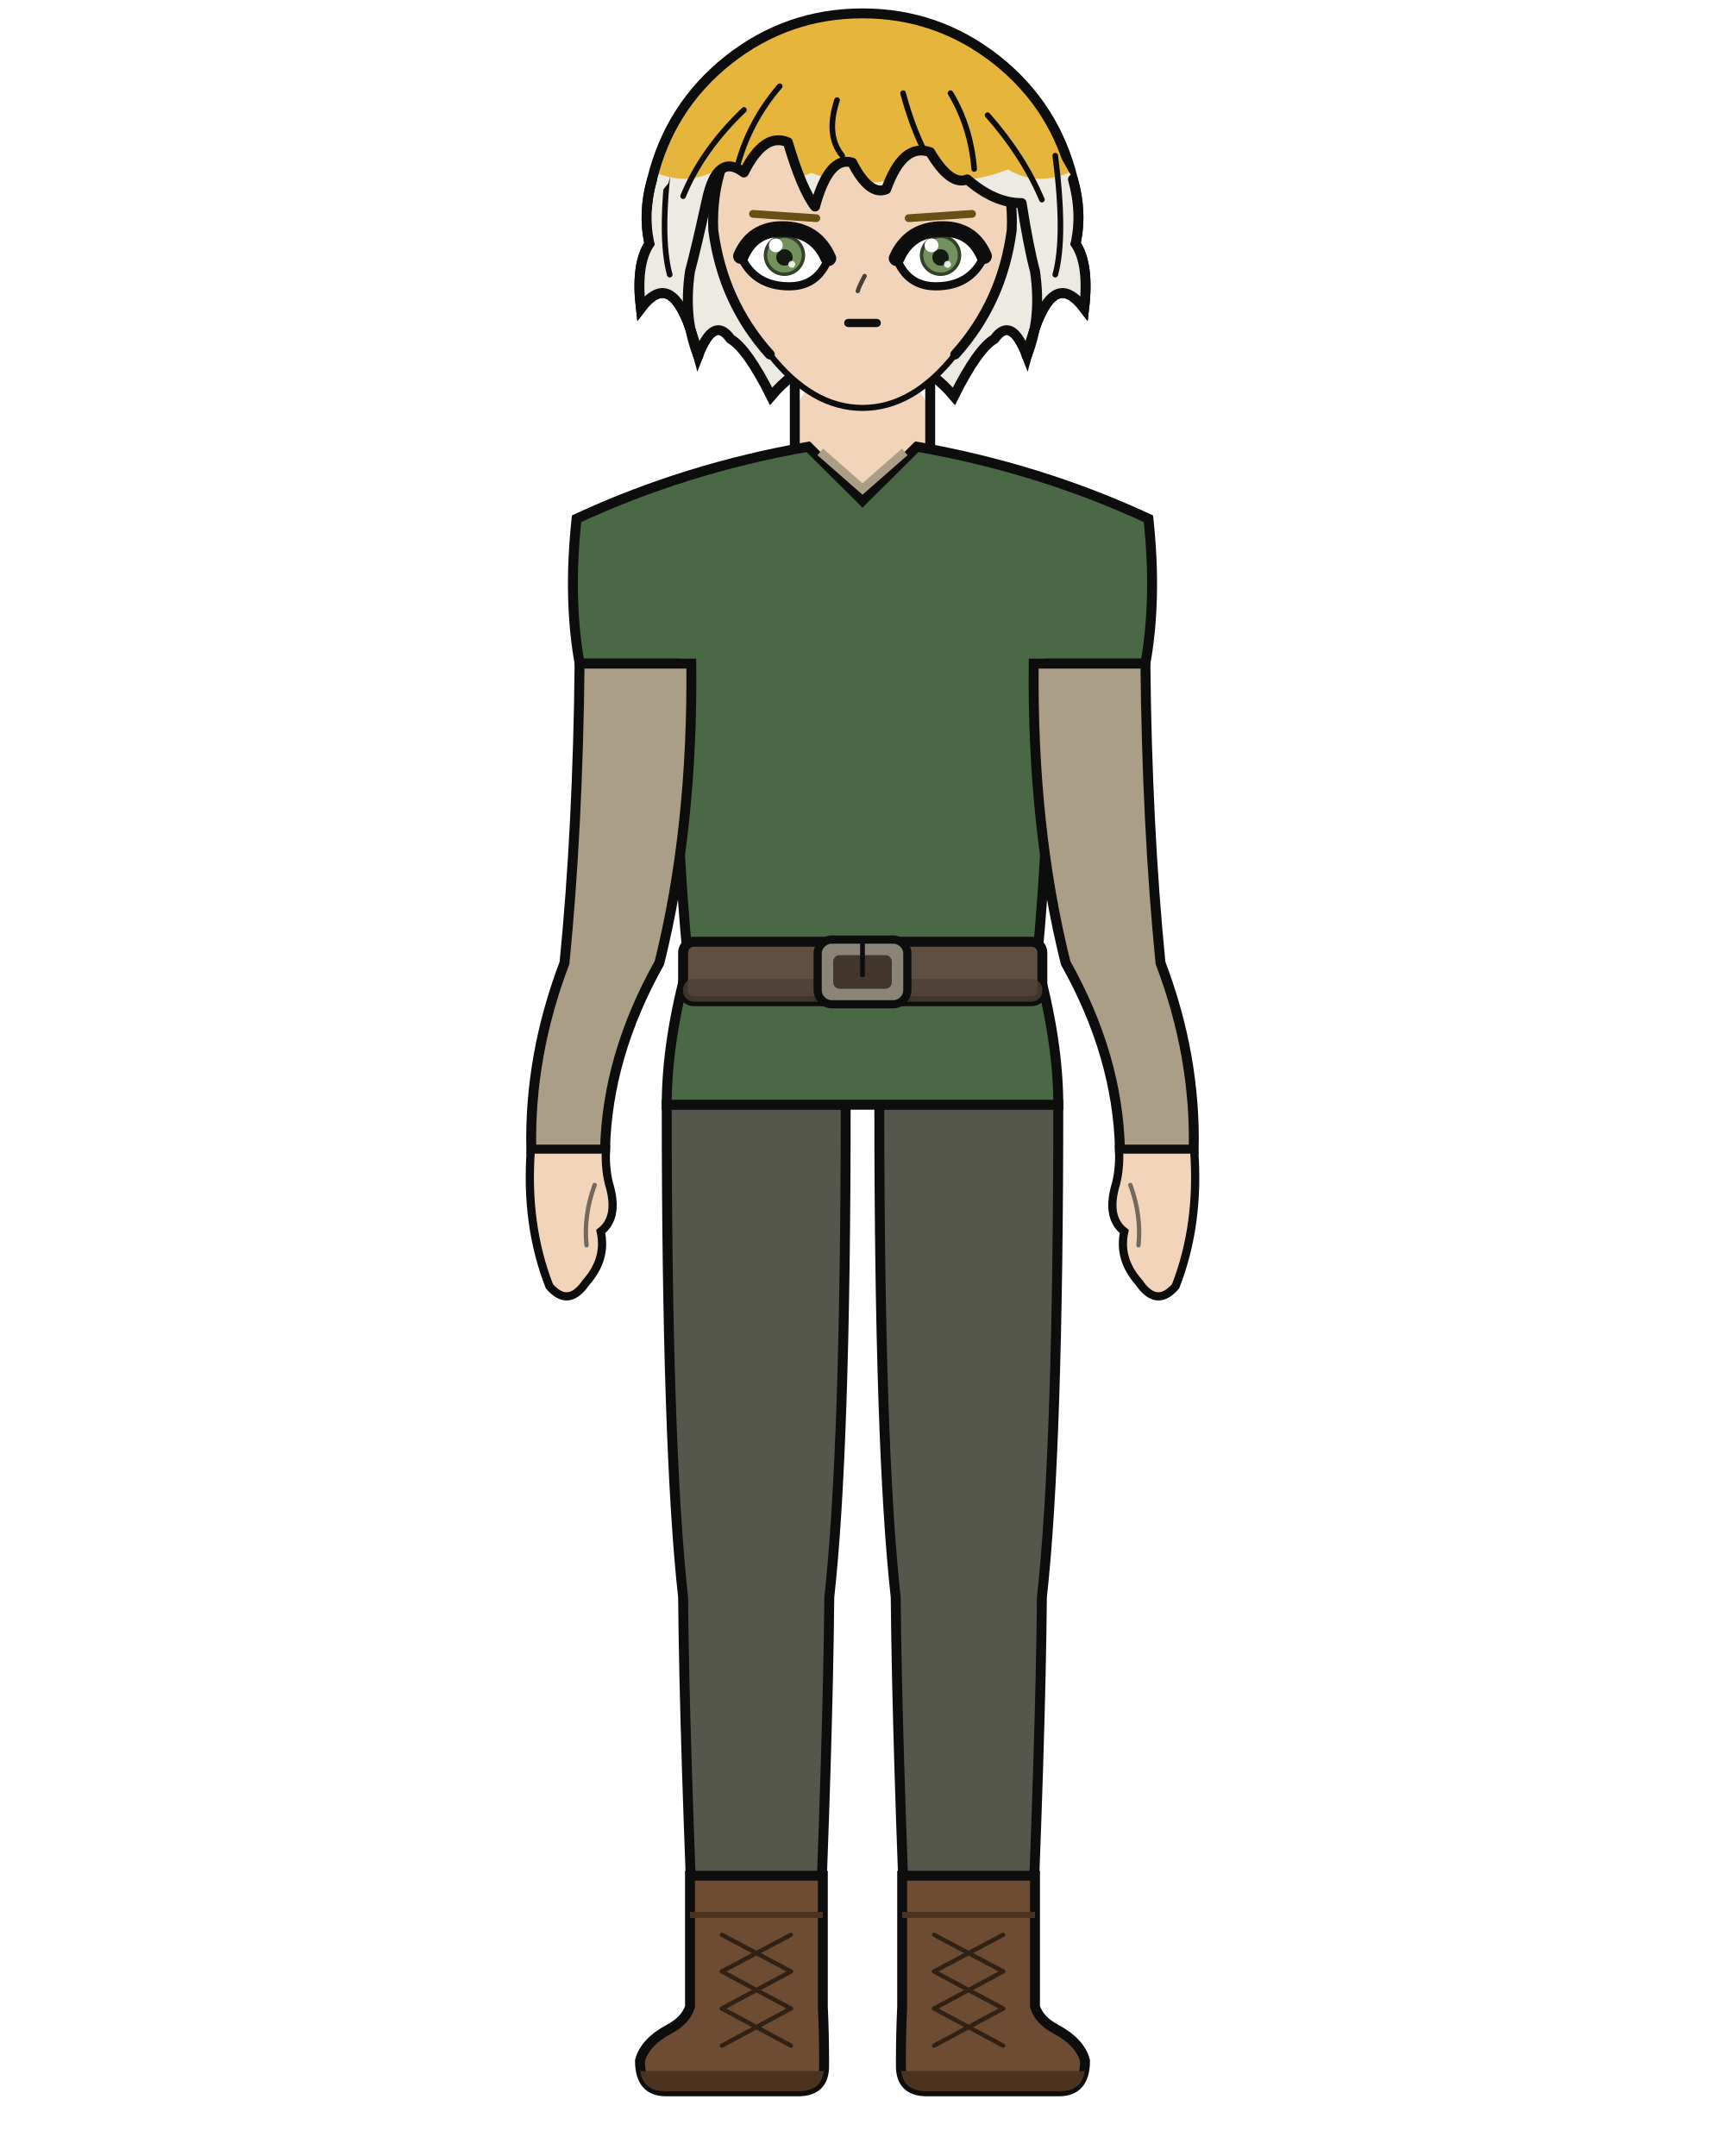
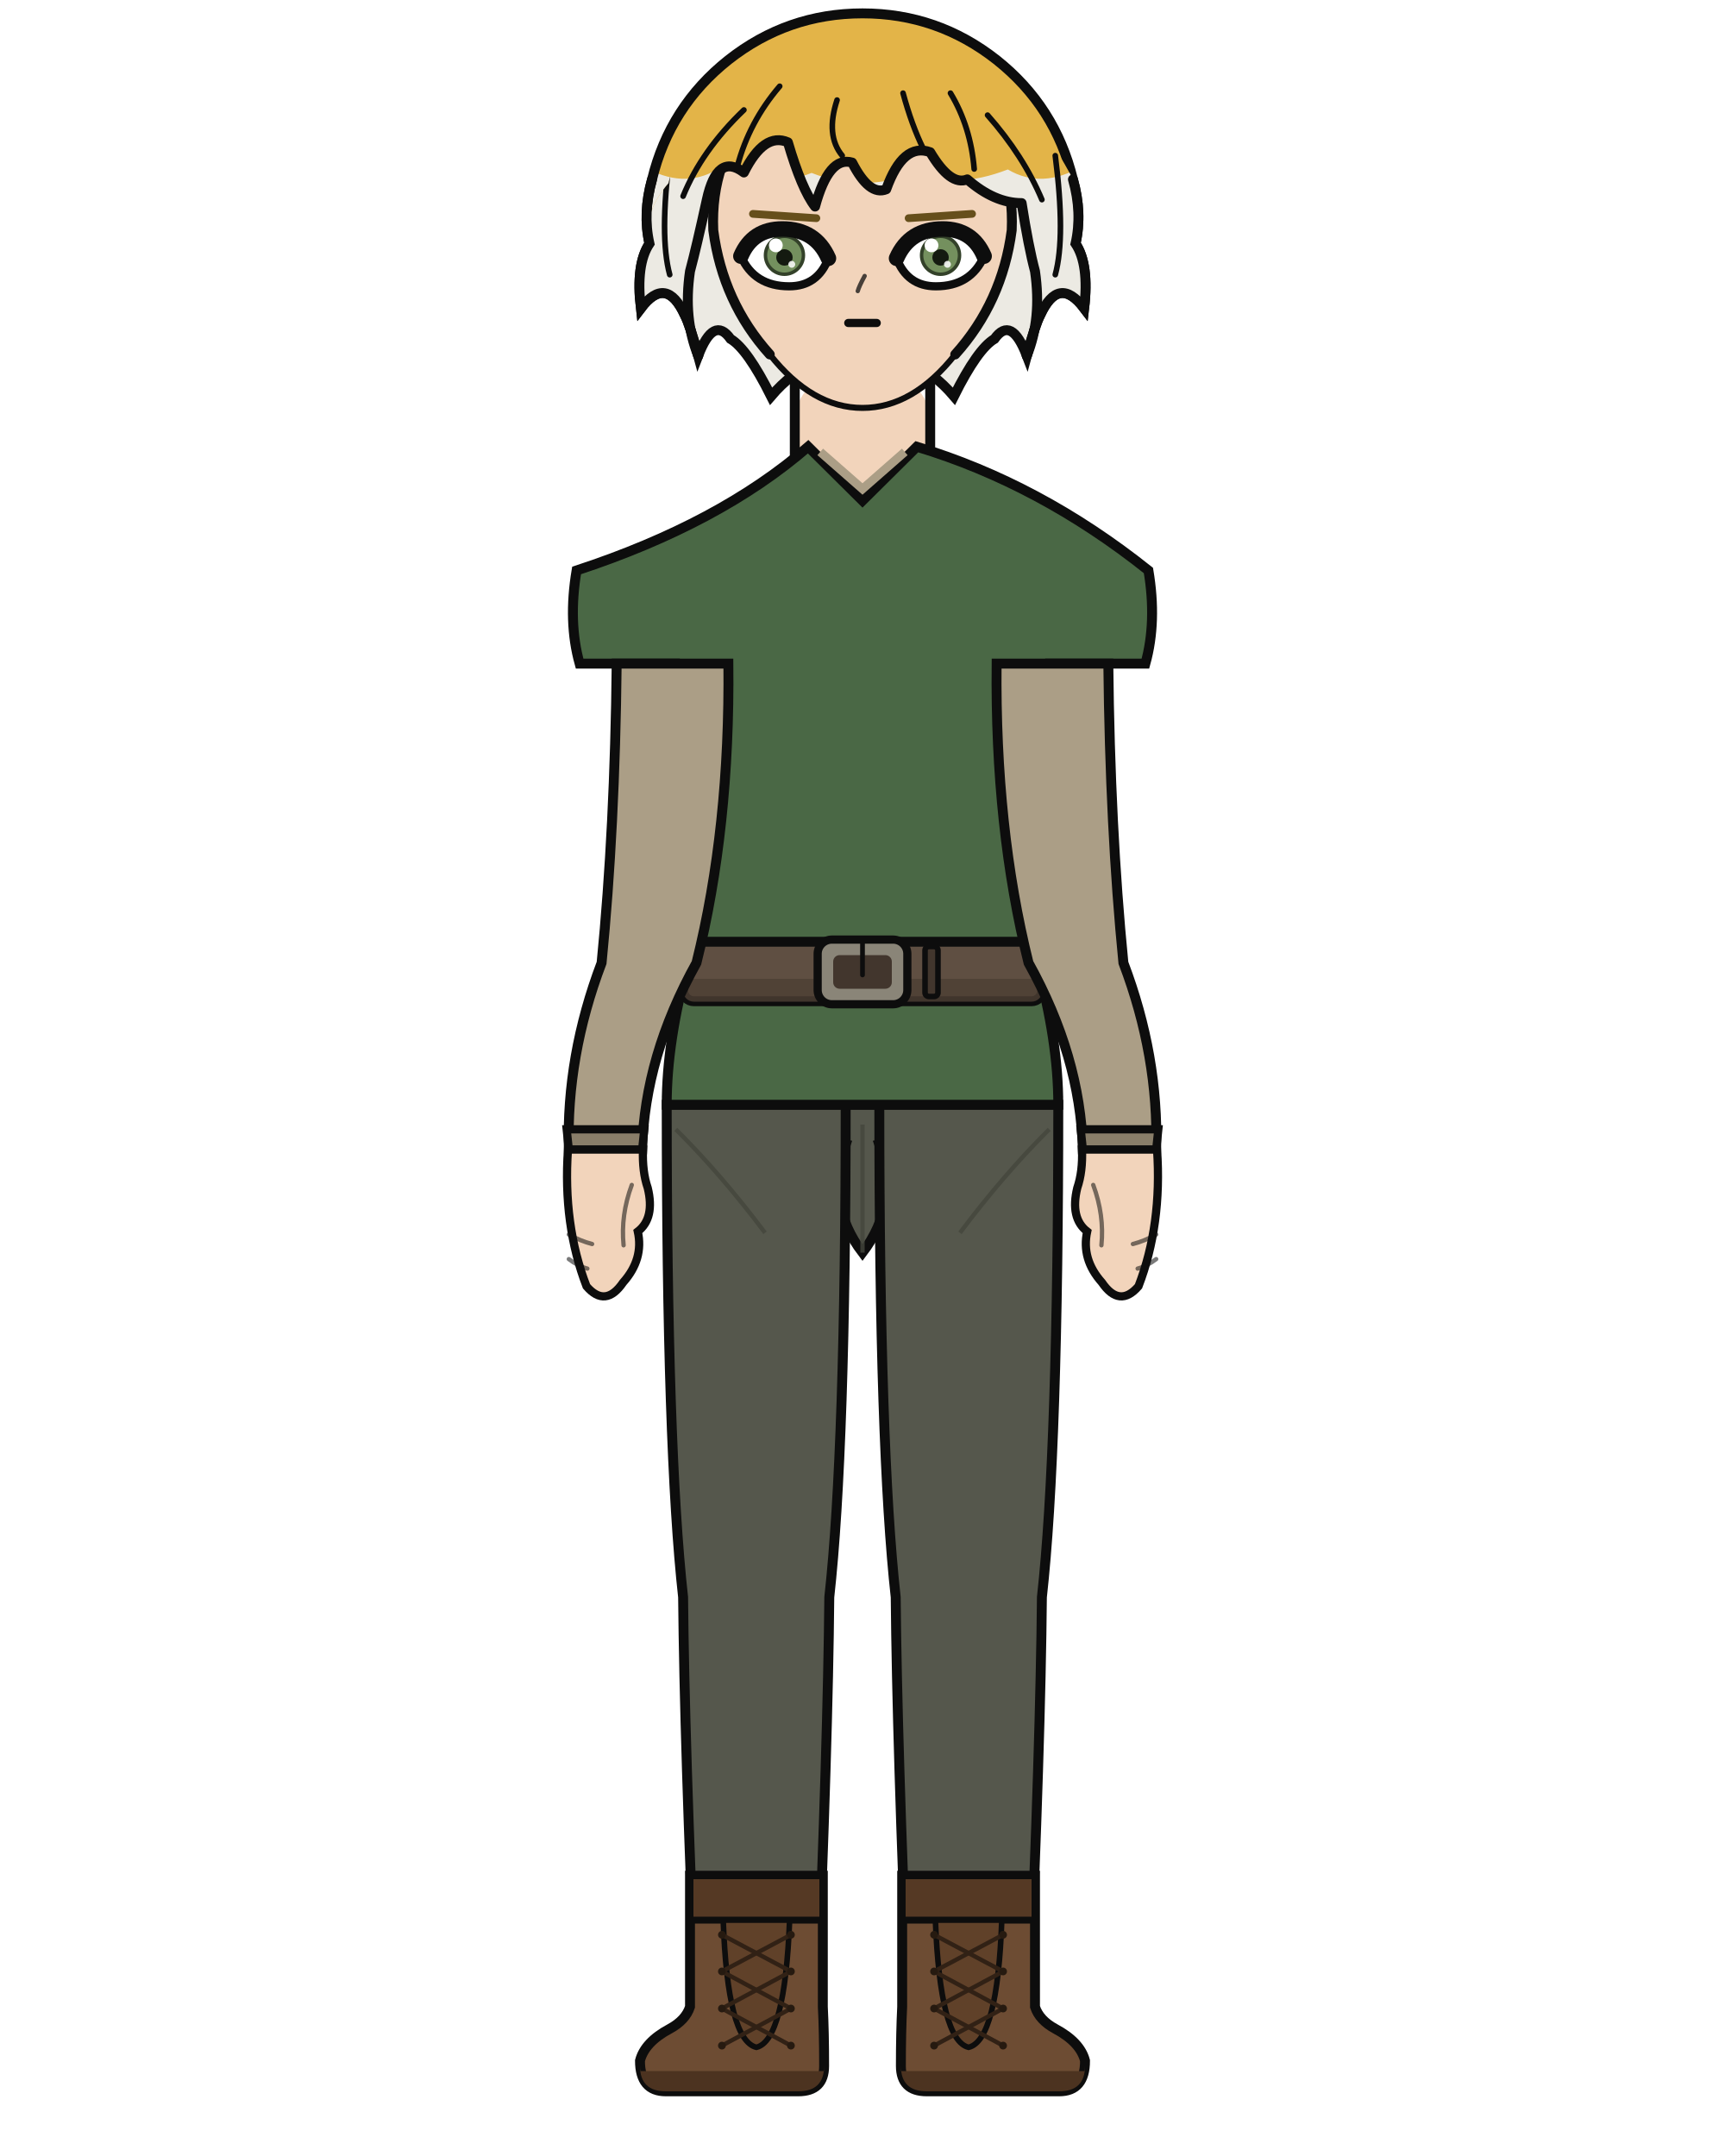
<svg xmlns="http://www.w3.org/2000/svg" width="400" height="500" viewBox="0 0 400 500">
  <rect width="100%" height="100%" fill="white" />
  <defs>
    <clipPath id="hair-tips">
      <path d="M 125.4 36.1 Q 138.0 42.4 149.0 38.5 Q 158.4 44.0 166.3 39.3 Q 178.4 44.0 188.2 40.1 Q 200.0 44.8 211.8 40.1 Q 221.6 44.0 233.7 39.3 Q 241.6 44.0 251.0 38.5 Q 262.0 42.4 274.6 36.1 Q 274.6 101.5 274.6 133.5 Q 200.0 133.5 125.4 133.5 Z" />
    </clipPath>
    <clipPath id="hair-front">
      <path d="M 161.9 82.5 Q 158.4 73.9 160.0 62.9 Q 161.5 57.3 163.9 46.3 Q 166.3 35.3 172.5 40.0 Q 177.2 30.6 182.7 33.0 Q 185.9 43.9 189.0 47.9 Q 192.2 36.1 197.6 37.7 Q 201.6 45.5 205.5 43.9 Q 209.4 33.0 215.7 35.3 Q 220.4 43.2 224.3 41.6 Q 230.6 47.1 236.9 47.1 Q 238.5 57.3 240.0 62.9 Q 241.6 73.9 238.1 82.5 Q 240.0 75.4 241.2 73.1 Q 245.5 63.7 251.4 71.5 Q 252.6 61.3 249.4 56.5 Q 251.0 49.4 248.8 41.6 Q 241.3 26.9 228.6 17.0 Q 216.0 7.1 200.0 7.1 Q 184.0 7.1 171.4 17.0 Q 158.7 26.9 155.0 42.5 Q 149.0 49.4 150.6 56.5 Q 147.4 61.3 148.6 71.5 Q 154.5 63.7 158.8 73.1 Q 160.0 75.4 161.9 82.5 Z" />
    </clipPath>
  </defs>
-   <path d="M 151.2 41.6 Q 155.3 24.7 168.9 13.9 Q 182.6 3.1 200.0 3.1 Q 217.4 3.1 231.1 13.9 Q 244.7 24.7 248.8 41.6 Q 251.0 49.4 249.4 56.5 Q 252.6 61.3 251.4 71.5 Q 245.5 63.7 241.2 73.1 Q 240.0 75.4 238.1 82.5 Q 234.5 73.1 230.6 78.6 Q 226.7 80.9 221.2 91.9 Q 211.8 80.9 200.0 83.3 Q 188.2 80.9 178.8 91.9 Q 173.3 80.9 169.4 78.6 Q 165.5 73.1 161.9 82.5 Q 160.0 75.4 158.8 73.1 Q 154.5 63.7 148.6 71.5 Q 147.4 61.3 150.6 56.5 Q 149.0 49.4 151.2 41.6 Z" fill="#e6b53c" />
+   <path d="M 151.2 41.6 Q 155.3 24.7 168.9 13.9 Q 182.6 3.1 200.0 3.1 Q 217.4 3.1 231.1 13.9 Q 244.7 24.7 248.8 41.6 Q 251.0 49.4 249.4 56.5 Q 252.6 61.3 251.4 71.5 Q 245.5 63.7 241.2 73.1 Q 240.0 75.4 238.1 82.5 Q 234.5 73.1 230.6 78.6 Q 226.7 80.9 221.2 91.9 Q 211.8 80.9 200.0 83.3 Q 188.2 80.9 178.8 91.9 Q 173.3 80.9 169.4 78.6 Q 165.5 73.1 161.9 82.5 Q 160.0 75.4 158.8 73.1 Q 154.5 63.7 148.6 71.5 Q 147.4 61.3 150.6 56.5 Q 149.0 49.4 151.2 41.6 Z" fill="#e3b448" />
  <path d="M 151.2 41.6 Q 155.3 24.7 168.9 13.9 Q 182.6 3.1 200.0 3.1 Q 217.4 3.1 231.1 13.9 Q 244.7 24.7 248.8 41.6 Q 251.0 49.4 249.4 56.5 Q 252.6 61.3 251.4 71.5 Q 245.5 63.7 241.2 73.1 Q 240.0 75.4 238.1 82.5 Q 234.5 73.1 230.6 78.6 Q 226.7 80.9 221.2 91.9 Q 211.8 80.9 200.0 83.3 Q 188.2 80.9 178.8 91.9 Q 173.3 80.9 169.4 78.6 Q 165.5 73.1 161.9 82.5 Q 160.0 75.4 158.8 73.1 Q 154.5 63.7 148.6 71.5 Q 147.4 61.3 150.6 56.5 Q 149.0 49.4 151.2 41.6 Z" fill="#eceae3" clip-path="url(#hair-tips)" />
  <path d="M 151.2 41.6 Q 155.3 24.7 168.9 13.9 Q 182.6 3.1 200.0 3.1 Q 217.4 3.1 231.1 13.9 Q 244.7 24.7 248.8 41.6 Q 251.0 49.4 249.4 56.5 Q 252.6 61.3 251.4 71.5 Q 245.5 63.7 241.2 73.1 Q 240.0 75.4 238.1 82.5 Q 234.5 73.1 230.6 78.6 Q 226.7 80.9 221.2 91.9 Q 211.8 80.9 200.0 83.3 Q 188.2 80.9 178.8 91.9 Q 173.3 80.9 169.4 78.6 Q 165.5 73.1 161.9 82.5 Q 160.0 75.4 158.8 73.1 Q 154.5 63.7 148.6 71.5 Q 147.4 61.3 150.6 56.5 Q 149.0 49.4 151.2 41.6 Z" fill="none" stroke="#0d0d0d" stroke-width="2.3" />
  <rect x="184.3" y="86.7" width="31.4" height="34.1" rx="11.0" fill="#f2d4bb" />
  <line x1="184.3" y1="86.7" x2="184.3" y2="120.9" stroke="#0d0d0d" stroke-width="2.3" />
  <line x1="215.7" y1="86.7" x2="215.7" y2="120.9" stroke="#0d0d0d" stroke-width="2.3" />
+   <path d="M 154.6 256.2 L 245.4 256.2 L 203.9 265.4 Q 208.6 279.2 200.0 290.5 Q 191.4 279.2 196.1 265.4 Z" fill="#55574c" stroke="#0d0d0d" stroke-width="2.3" />
  <path d="M 154.6 256.2 L 196.1 256.2 Q 196.1 336.2 192.3 370.4 Q 192.0 403.7 189.4 465.4 L 161.4 465.4 Q 158.7 403.7 158.4 370.4 Q 154.6 336.2 154.6 256.2 Z" fill="#55574c" stroke="#0d0d0d" stroke-width="2.3" />
  <path d="M 190.8 435.0 L 190.8 465.4 Q 191.1 471.3 191.1 479.1 Q 191.1 485.0 185.1 485.0 L 154.4 485.0 Q 148.4 485.0 148.4 477.9 Q 149.5 473.6 155.3 470.5 Q 159.0 468.5 160.0 465.4 L 160.0 435.0 Z" fill="#6d4c33" stroke="#0d0d0d" stroke-width="2.3" />
  <path d="M 191.1 480.3 L 148.4 480.3 L 148.4 479.1 Q 148.4 485.0 154.4 485.0 L 185.1 485.0 Q 191.1 485.0 191.1 479.1 Z" fill="#4c3320" />
-   <line x1="160.0" y1="444.1" x2="190.8" y2="444.1" stroke="#4c3320" stroke-width="1.4" />
+   <rect x="160.0" y="435.0" width="30.8" height="10.3" fill="#553924" stroke="#0d0d0d" stroke-width="1.6" />
+   <path d="M 167.7 445.3 L 183.1 445.3 Q 182.0 473.2 175.4 474.8 Q 168.7 473.2 167.7 445.3 Z" fill="#604129" stroke="#0d0d0d" stroke-width="1.3" />
  <line x1="183.4" y1="448.7" x2="167.4" y2="457.2" stroke="#312115" stroke-width="1.0" stroke-linecap="round" />
  <line x1="167.4" y1="448.7" x2="183.4" y2="457.2" stroke="#312115" stroke-width="1.0" stroke-linecap="round" />
  <line x1="183.4" y1="457.2" x2="167.4" y2="465.8" stroke="#312115" stroke-width="1.0" stroke-linecap="round" />
  <line x1="167.4" y1="457.2" x2="183.4" y2="465.8" stroke="#312115" stroke-width="1.0" stroke-linecap="round" />
  <line x1="183.4" y1="465.8" x2="167.4" y2="474.4" stroke="#312115" stroke-width="1.0" stroke-linecap="round" />
  <line x1="167.4" y1="465.8" x2="183.4" y2="474.4" stroke="#312115" stroke-width="1.0" stroke-linecap="round" />
+   <circle cx="167.4" cy="448.7" r="0.9" fill="#261a10" />
+   <circle cx="183.4" cy="448.7" r="0.9" fill="#261a10" />
+   <circle cx="167.4" cy="457.2" r="0.9" fill="#261a10" />
+   <circle cx="183.4" cy="457.2" r="0.9" fill="#261a10" />
+   <circle cx="167.4" cy="465.8" r="0.9" fill="#261a10" />
+   <circle cx="183.4" cy="465.8" r="0.9" fill="#261a10" />
+   <circle cx="167.4" cy="474.4" r="0.9" fill="#261a10" />
+   <circle cx="183.4" cy="474.4" r="0.9" fill="#261a10" />
  <path d="M 203.9 256.2 L 245.4 256.2 Q 245.4 336.2 241.6 370.4 Q 241.3 403.7 238.6 465.4 L 210.6 465.4 Q 208.0 403.7 207.7 370.4 Q 203.9 336.2 203.9 256.2 Z" fill="#55574c" stroke="#0d0d0d" stroke-width="2.3" />
  <path d="M 209.2 435.0 L 209.2 465.4 Q 208.9 471.3 208.9 479.1 Q 208.9 485.0 214.9 485.0 L 245.6 485.0 Q 251.6 485.0 251.6 477.9 Q 250.5 473.6 244.7 470.5 Q 241.0 468.5 240.0 465.4 L 240.0 435.0 Z" fill="#6d4c33" stroke="#0d0d0d" stroke-width="2.3" />
  <path d="M 208.9 480.3 L 251.6 480.3 L 251.6 479.1 Q 251.6 485.0 245.6 485.0 L 214.9 485.0 Q 208.9 485.0 208.9 479.1 Z" fill="#4c3320" />
-   <line x1="209.2" y1="444.1" x2="240.0" y2="444.1" stroke="#4c3320" stroke-width="1.4" />
+   <rect x="209.2" y="435.0" width="30.8" height="10.3" fill="#553924" stroke="#0d0d0d" stroke-width="1.6" />
+   <path d="M 216.9 445.3 L 232.3 445.3 Q 231.3 473.2 224.6 474.8 Q 218.0 473.2 216.9 445.3 Z" fill="#604129" stroke="#0d0d0d" stroke-width="1.3" />
  <line x1="232.6" y1="448.7" x2="216.6" y2="457.2" stroke="#312115" stroke-width="1.0" stroke-linecap="round" />
  <line x1="216.6" y1="448.7" x2="232.6" y2="457.2" stroke="#312115" stroke-width="1.0" stroke-linecap="round" />
  <line x1="232.6" y1="457.2" x2="216.6" y2="465.8" stroke="#312115" stroke-width="1.0" stroke-linecap="round" />
  <line x1="216.6" y1="457.2" x2="232.6" y2="465.8" stroke="#312115" stroke-width="1.0" stroke-linecap="round" />
  <line x1="232.6" y1="465.8" x2="216.6" y2="474.4" stroke="#312115" stroke-width="1.0" stroke-linecap="round" />
  <line x1="216.6" y1="465.8" x2="232.6" y2="474.4" stroke="#312115" stroke-width="1.0" stroke-linecap="round" />
-   <path d="M 187.4 103.6 Q 158.9 108.6 133.7 120.3 Q 131.7 138.8 134.4 153.9 L 156.5 153.9 Q 156.5 192.0 159.6 223.3 Q 154.6 241.4 154.6 256.2 L 245.4 256.2 Q 245.4 241.4 240.4 223.3 Q 243.5 192.0 243.5 153.9 L 265.6 153.9 Q 268.3 138.8 266.3 120.3 Q 241.1 108.6 212.6 103.6 L 200.0 116.1 Z" fill="#4a6845" stroke="#0d0d0d" stroke-width="2.3" />
+   <circle cx="216.6" cy="448.7" r="0.9" fill="#261a10" />
+   <circle cx="232.6" cy="448.7" r="0.9" fill="#261a10" />
+   <circle cx="216.6" cy="457.2" r="0.9" fill="#261a10" />
+   <circle cx="232.6" cy="457.2" r="0.9" fill="#261a10" />
+   <circle cx="216.6" cy="465.8" r="0.9" fill="#261a10" />
+   <circle cx="232.6" cy="465.8" r="0.9" fill="#261a10" />
+   <circle cx="216.6" cy="474.4" r="0.9" fill="#261a10" />
+   <circle cx="232.6" cy="474.4" r="0.9" fill="#261a10" />
+   <line x1="200.0" y1="260.8" x2="200.0" y2="290.5" stroke="#44463c" stroke-width="1.0" opacity="0.8" />
+   <path d="M 156.7 261.9 Q 167.1 272.2 177.4 285.9" fill="none" stroke="#44463c" stroke-width="1.0" opacity="0.8" />
+   <path d="M 243.3 261.9 Q 232.9 272.2 222.6 285.9" fill="none" stroke="#44463c" stroke-width="1.0" opacity="0.8" />
+   <path d="M 187.4 103.6 Q 166.9 121.4 133.7 132.3 Q 131.7 144.2 134.4 153.9 L 156.5 153.9 Q 156.5 192.0 159.6 223.3 Q 154.6 241.4 154.6 256.2 L 245.4 256.2 Q 245.4 241.4 240.4 223.3 Q 243.5 192.0 243.5 153.9 L 265.6 153.9 Q 268.3 144.2 266.3 132.3 Q 241.1 112.2 212.6 103.6 L 200.0 116.1 Z" fill="#4a6845" stroke="#0d0d0d" stroke-width="2.3" />
  <path d="M 190.2 104.8 L 200.0 113.4 L 209.8 104.8" fill="none" stroke="#ab9e86" stroke-width="2.0" />
  <rect x="158.4" y="218.4" width="83.3" height="13.8" rx="2.5" fill="#5f4f42" stroke="#0d0d0d" stroke-width="2.3" />
  <rect x="158.4" y="227.0" width="83.3" height="5.3" rx="2.5" fill="#4c3e33" opacity="0.8" />
  <rect x="189.6" y="217.9" width="20.8" height="15.0" rx="3.3" fill="#8a8578" stroke="#0d0d0d" stroke-width="1.9" />
  <rect x="193.2" y="221.5" width="13.6" height="7.8" rx="1.5" fill="#42362d" />
  <line x1="200.0" y1="217.9" x2="200.0" y2="226.1" stroke="#0d0d0d" stroke-width="1.1" stroke-linecap="round" />
-   <path d="M 160.3 153.9 L 134.4 153.9 Q 134.0 192.0 130.9 223.3 Q 122.7 244.9 123.2 266.6 L 140.3 266.6 Q 140.8 244.9 152.9 223.3 Q 160.7 192.0 160.3 153.9 Z" fill="#ab9e86" stroke="#0d0d0d" stroke-width="2.3" />
-   <path d="M 123.1 266.6 Q 121.8 284.0 127.4 298.3 Q 131.8 303.4 135.9 297.4 Q 140.7 292.0 139.3 285.6 Q 143.3 282.5 141.5 275.5 Q 140.3 271.7 140.5 266.6 Z" fill="#f2d4bb" stroke="#0d0d0d" stroke-width="1.9" />
-   <path d="M 137.9 274.8 Q 135.3 281.8 136.0 288.8" fill="none" stroke="#0d0d0d" stroke-width="1.0" opacity="0.55" stroke-linecap="round" />
-   <path d="M 239.7 153.9 L 265.6 153.9 Q 266.0 192.0 269.1 223.3 Q 277.3 244.9 276.8 266.6 L 259.7 266.6 Q 259.2 244.9 247.1 223.3 Q 239.3 192.0 239.7 153.9 Z" fill="#ab9e86" stroke="#0d0d0d" stroke-width="2.3" />
-   <path d="M 276.9 266.6 Q 278.2 284.0 272.6 298.3 Q 268.2 303.4 264.1 297.4 Q 259.3 292.0 260.7 285.6 Q 256.7 282.5 258.5 275.5 Q 259.7 271.7 259.5 266.6 Z" fill="#f2d4bb" stroke="#0d0d0d" stroke-width="1.9" />
-   <path d="M 262.1 274.8 Q 264.7 281.8 264.0 288.8" fill="none" stroke="#0d0d0d" stroke-width="1.0" opacity="0.55" stroke-linecap="round" />
+   <rect x="214.5" y="219.5" width="3.0" height="11.6" rx="0.9" fill="#42362d" stroke="#0d0d0d" stroke-width="1.3" />
+   <path d="M 168.9 153.9 L 143.0 153.9 Q 142.6 192.0 139.5 223.3 Q 131.3 244.9 131.9 266.6 L 148.9 266.6 Q 149.5 244.9 161.5 223.3 Q 169.3 192.0 168.9 153.9 Z" fill="#ab9e86" stroke="#0d0d0d" stroke-width="2.3" />
+   <path d="M 131.4 261.9 L 149.4 261.9 L 148.9 266.6 L 131.9 266.6 Z" fill="#897e69" stroke="#0d0d0d" stroke-width="1.9" />
+   <path d="M 131.7 266.6 Q 130.5 284.0 136.0 298.3 Q 140.4 303.4 144.5 297.4 Q 149.3 292.0 147.9 285.6 Q 151.9 282.5 150.2 275.5 Q 148.9 271.7 149.1 266.6 Z" fill="#f2d4bb" stroke="#0d0d0d" stroke-width="1.9" />
+   <path d="M 146.5 274.8 Q 143.9 281.8 144.6 288.8" fill="none" stroke="#0d0d0d" stroke-width="1.0" opacity="0.55" stroke-linecap="round" />
+   <path d="M 131.9 286.3 Q 134.6 287.8 137.3 288.5" fill="none" stroke="#0d0d0d" stroke-width="1.0" opacity="0.55" stroke-linecap="round" />
+   <path d="M 131.9 292.0 Q 134.0 293.6 136.2 294.2" fill="none" stroke="#0d0d0d" stroke-width="1.0" opacity="0.55" stroke-linecap="round" />
+   <path d="M 231.1 153.9 L 257.0 153.9 Q 257.4 192.0 260.5 223.3 Q 268.7 244.9 268.1 266.6 L 251.1 266.6 Q 250.5 244.9 238.5 223.3 Q 230.7 192.0 231.1 153.9 Z" fill="#ab9e86" stroke="#0d0d0d" stroke-width="2.3" />
+   <path d="M 250.6 261.9 L 268.6 261.9 L 268.1 266.6 L 251.1 266.6 Z" fill="#897e69" stroke="#0d0d0d" stroke-width="1.9" />
+   <path d="M 268.3 266.6 Q 269.5 284.0 264.0 298.3 Q 259.6 303.4 255.5 297.4 Q 250.7 292.0 252.1 285.6 Q 248.1 282.5 249.8 275.5 Q 251.1 271.7 250.9 266.6 Z" fill="#f2d4bb" stroke="#0d0d0d" stroke-width="1.9" />
+   <path d="M 253.5 274.8 Q 256.1 281.8 255.4 288.8" fill="none" stroke="#0d0d0d" stroke-width="1.0" opacity="0.55" stroke-linecap="round" />
+   <path d="M 268.1 286.3 Q 265.4 287.8 262.7 288.5" fill="none" stroke="#0d0d0d" stroke-width="1.0" opacity="0.55" stroke-linecap="round" />
+   <path d="M 268.1 292.0 Q 266.0 293.6 263.8 294.2" fill="none" stroke="#0d0d0d" stroke-width="1.0" opacity="0.55" stroke-linecap="round" />
  <path d="M 200.0 14.1 Q 214.6 14.1 225.0 25.6 Q 235.3 37.1 234.6 53.4 Q 232.4 70.1 221.5 82.2 Q 211.7 94.6 200.0 94.6 Q 188.3 94.6 178.5 82.2 Q 167.6 70.1 165.4 53.4 Q 164.7 37.1 175.0 25.6 Q 185.4 14.1 200.0 14.1 Z" fill="#f2d4bb" />
  <path d="M 178.5 82.2 Q 167.6 70.1 165.4 53.4 Q 164.7 37.1 175.0 25.6 Q 185.4 14.1 200.0 14.1 Q 214.6 14.1 225.0 25.6 Q 235.3 37.1 234.6 53.4 Q 232.4 70.1 221.5 82.2" fill="none" stroke="#0d0d0d" stroke-width="2.3" stroke-linecap="round" />
  <path d="M 221.5 82.2 Q 211.7 94.6 200.0 94.6 Q 188.3 94.6 178.5 82.2" fill="none" stroke="#0d0d0d" stroke-width="1.4" stroke-linecap="round" />
-   <line x1="189.3" y1="50.6" x2="174.6" y2="49.6" stroke="#685015" stroke-width="1.8" stroke-linecap="round" />
+   <line x1="189.3" y1="50.6" x2="174.6" y2="49.6" stroke="#664f1b" stroke-width="1.8" stroke-linecap="round" />
  <defs>
    <clipPath id="eye-l">
      <path d="M 192.1 59.9 Q 189.1 53.1 181.4 53.1 Q 174.5 53.1 171.8 59.4 Q 174.9 66.4 183.0 66.4 Q 189.6 66.4 192.1 59.9 Z" />
    </clipPath>
  </defs>
  <path d="M 192.1 59.9 Q 189.1 53.1 181.4 53.1 Q 174.5 53.1 171.8 59.4 Q 174.9 66.4 183.0 66.4 Q 189.6 66.4 192.1 59.9 Z" fill="white" stroke="#0d0d0d" stroke-width="1.9" />
  <g clip-path="url(#eye-l)">
    <circle cx="181.9" cy="59.2" r="4.8" fill="#334129" />
    <circle cx="181.9" cy="59.2" r="4.0" fill="#74905e" />
    <circle cx="181.9" cy="59.7" r="1.9" fill="#141a10" />
    <circle cx="179.9" cy="56.9" r="1.6" fill="white" />
    <circle cx="183.6" cy="61.3" r="0.8" fill="white" opacity="0.85" />
  </g>
  <path d="M 192.1 59.9 Q 189.1 53.1 181.4 53.1 Q 174.5 53.1 171.8 59.4" fill="none" stroke="#0d0d0d" stroke-width="3.6" stroke-linecap="round" />
-   <line x1="210.7" y1="50.6" x2="225.4" y2="49.6" stroke="#685015" stroke-width="1.8" stroke-linecap="round" />
+   <line x1="210.7" y1="50.6" x2="225.4" y2="49.6" stroke="#664f1b" stroke-width="1.8" stroke-linecap="round" />
  <defs>
    <clipPath id="eye-r">
      <path d="M 207.9 59.9 Q 210.9 53.1 218.6 53.1 Q 225.5 53.1 228.2 59.4 Q 225.1 66.4 217.0 66.4 Q 210.4 66.4 207.9 59.9 Z" />
    </clipPath>
  </defs>
  <path d="M 207.9 59.9 Q 210.9 53.1 218.6 53.1 Q 225.5 53.1 228.2 59.4 Q 225.1 66.4 217.0 66.4 Q 210.4 66.4 207.9 59.9 Z" fill="white" stroke="#0d0d0d" stroke-width="1.9" />
  <g clip-path="url(#eye-r)">
    <circle cx="218.1" cy="59.2" r="4.8" fill="#334129" />
    <circle cx="218.1" cy="59.2" r="4.0" fill="#74905e" />
    <circle cx="218.1" cy="59.7" r="1.9" fill="#141a10" />
    <circle cx="216.0" cy="56.9" r="1.6" fill="white" />
    <circle cx="219.7" cy="61.3" r="0.8" fill="white" opacity="0.85" />
  </g>
  <path d="M 207.9 59.9 Q 210.9 53.1 218.6 53.1 Q 225.5 53.1 228.2 59.4" fill="none" stroke="#0d0d0d" stroke-width="3.6" stroke-linecap="round" />
  <path d="M 200.5 64.0 Q 199.2 66.4 198.9 67.5" fill="none" stroke="#0d0d0d" stroke-width="1.0" opacity="0.75" stroke-linecap="round" />
  <path d="M 196.7 74.9 Q 200.0 74.9 203.3 74.9" fill="none" stroke="#0d0d0d" stroke-width="1.9" stroke-linecap="round" />
-   <path d="M 161.9 82.5 Q 158.4 73.9 160.0 62.9 Q 161.5 57.3 163.9 46.3 Q 166.3 35.3 172.5 40.0 Q 177.2 30.6 182.7 33.0 Q 185.9 43.9 189.0 47.9 Q 192.2 36.1 197.6 37.7 Q 201.6 45.5 205.5 43.9 Q 209.4 33.0 215.7 35.3 Q 220.4 43.2 224.3 41.6 Q 230.6 47.1 236.9 47.1 Q 238.5 57.3 240.0 62.9 Q 241.6 73.9 238.1 82.5 Q 240.0 75.4 241.2 73.1 Q 245.5 63.7 251.4 71.5 Q 252.6 61.3 249.4 56.5 Q 251.0 49.4 248.8 41.6 Q 241.3 26.9 228.6 17.0 Q 216.0 7.1 200.0 7.1 Q 184.0 7.1 171.4 17.0 Q 158.7 26.9 155.0 42.5 Q 149.0 49.4 150.6 56.5 Q 147.4 61.3 148.6 71.5 Q 154.5 63.7 158.8 73.1 Q 160.0 75.4 161.9 82.5 Z" fill="#e6b53c" />
+   <path d="M 161.9 82.5 Q 158.4 73.9 160.0 62.9 Q 161.5 57.3 163.9 46.3 Q 166.3 35.3 172.5 40.0 Q 177.2 30.6 182.7 33.0 Q 185.9 43.9 189.0 47.9 Q 192.2 36.1 197.6 37.7 Q 201.6 45.5 205.5 43.9 Q 209.4 33.0 215.7 35.3 Q 220.4 43.2 224.3 41.6 Q 230.6 47.1 236.9 47.1 Q 238.5 57.3 240.0 62.9 Q 241.6 73.9 238.1 82.5 Q 240.0 75.4 241.2 73.1 Q 245.5 63.7 251.4 71.5 Q 252.6 61.3 249.4 56.5 Q 251.0 49.4 248.8 41.6 Q 241.3 26.9 228.6 17.0 Q 216.0 7.1 200.0 7.1 Q 184.0 7.1 171.4 17.0 Q 158.7 26.9 155.0 42.5 Q 149.0 49.4 150.6 56.5 Q 147.4 61.3 148.6 71.5 Q 154.5 63.7 158.8 73.1 Q 160.0 75.4 161.9 82.5 Z" fill="#e3b448" />
  <path d="M 161.9 82.5 Q 158.4 73.9 160.0 62.9 Q 161.5 57.3 163.9 46.3 Q 166.3 35.3 172.5 40.0 Q 177.2 30.6 182.7 33.0 Q 185.9 43.9 189.0 47.9 Q 192.2 36.1 197.6 37.7 Q 201.6 45.5 205.5 43.9 Q 209.4 33.0 215.7 35.3 Q 220.4 43.2 224.3 41.6 Q 230.6 47.1 236.9 47.1 Q 238.5 57.3 240.0 62.9 Q 241.6 73.9 238.1 82.5 Q 240.0 75.4 241.2 73.1 Q 245.5 63.7 251.4 71.5 Q 252.6 61.3 249.4 56.5 Q 251.0 49.4 248.8 41.6 Q 241.3 26.9 228.6 17.0 Q 216.0 7.1 200.0 7.1 Q 184.0 7.1 171.4 17.0 Q 158.7 26.9 155.0 42.5 Q 149.0 49.4 150.6 56.5 Q 147.4 61.3 148.6 71.5 Q 154.5 63.7 158.8 73.1 Q 160.0 75.4 161.9 82.5 Z" fill="#eceae3" clip-path="url(#hair-tips)" />
  <path d="M 161.9 82.5 Q 158.4 73.9 160.0 62.9 Q 161.5 57.3 163.9 46.3 Q 166.3 35.3 172.5 40.0 Q 177.2 30.6 182.7 33.0 Q 185.9 43.9 189.0 47.9 Q 192.2 36.1 197.6 37.7 Q 201.6 45.5 205.5 43.9 Q 209.4 33.0 215.7 35.3 Q 220.4 43.2 224.3 41.6 Q 230.6 47.1 236.9 47.1 Q 238.5 57.3 240.0 62.9 Q 241.6 73.9 238.1 82.5" fill="none" stroke="#0d0d0d" stroke-width="2.3" stroke-linecap="round" stroke-linejoin="round" />
  <path d="M 161.9 82.5 Q 160.0 75.4 158.8 73.1 Q 154.5 63.7 148.6 71.5 Q 147.4 61.3 150.6 56.5 Q 149.0 49.4 151.2 41.6" fill="none" stroke="#0d0d0d" stroke-width="2.3" stroke-linecap="round" />
  <path d="M 238.1 82.5 Q 240.0 75.4 241.2 73.1 Q 245.5 63.7 251.4 71.5 Q 252.6 61.3 249.4 56.5 Q 251.0 49.4 248.8 41.6" fill="none" stroke="#0d0d0d" stroke-width="2.3" stroke-linecap="round" />
  <path d="M 180.8 20.0 Q 173.7 28.3 171.0 38.5" fill="none" stroke="#0d0d0d" stroke-width="1.3" stroke-linecap="round" clip-path="url(#hair-front)" />
  <path d="M 194.1 23.2 Q 191.4 31.4 195.3 36.1" fill="none" stroke="#0d0d0d" stroke-width="1.3" stroke-linecap="round" clip-path="url(#hair-front)" />
  <path d="M 209.4 21.6 Q 211.4 29.0 214.1 34.5" fill="none" stroke="#0d0d0d" stroke-width="1.3" stroke-linecap="round" clip-path="url(#hair-front)" />
  <path d="M 220.4 21.6 Q 225.1 29.4 225.9 39.2" fill="none" stroke="#0d0d0d" stroke-width="1.3" stroke-linecap="round" clip-path="url(#hair-front)" />
  <path d="M 229.0 26.7 Q 237.3 36.1 241.6 46.3" fill="none" stroke="#0d0d0d" stroke-width="1.3" stroke-linecap="round" clip-path="url(#hair-front)" />
  <path d="M 172.5 25.5 Q 162.7 34.9 158.4 45.5" fill="none" stroke="#0d0d0d" stroke-width="1.3" stroke-linecap="round" clip-path="url(#hair-front)" />
  <path d="M 244.7 36.1 Q 247.1 54.9 244.7 63.7" fill="none" stroke="#0d0d0d" stroke-width="1.3" stroke-linecap="round" clip-path="url(#hair-front)" />
  <path d="M 155.3 36.1 Q 152.9 54.9 155.3 63.7" fill="none" stroke="#0d0d0d" stroke-width="1.3" stroke-linecap="round" clip-path="url(#hair-front)" />
</svg>
